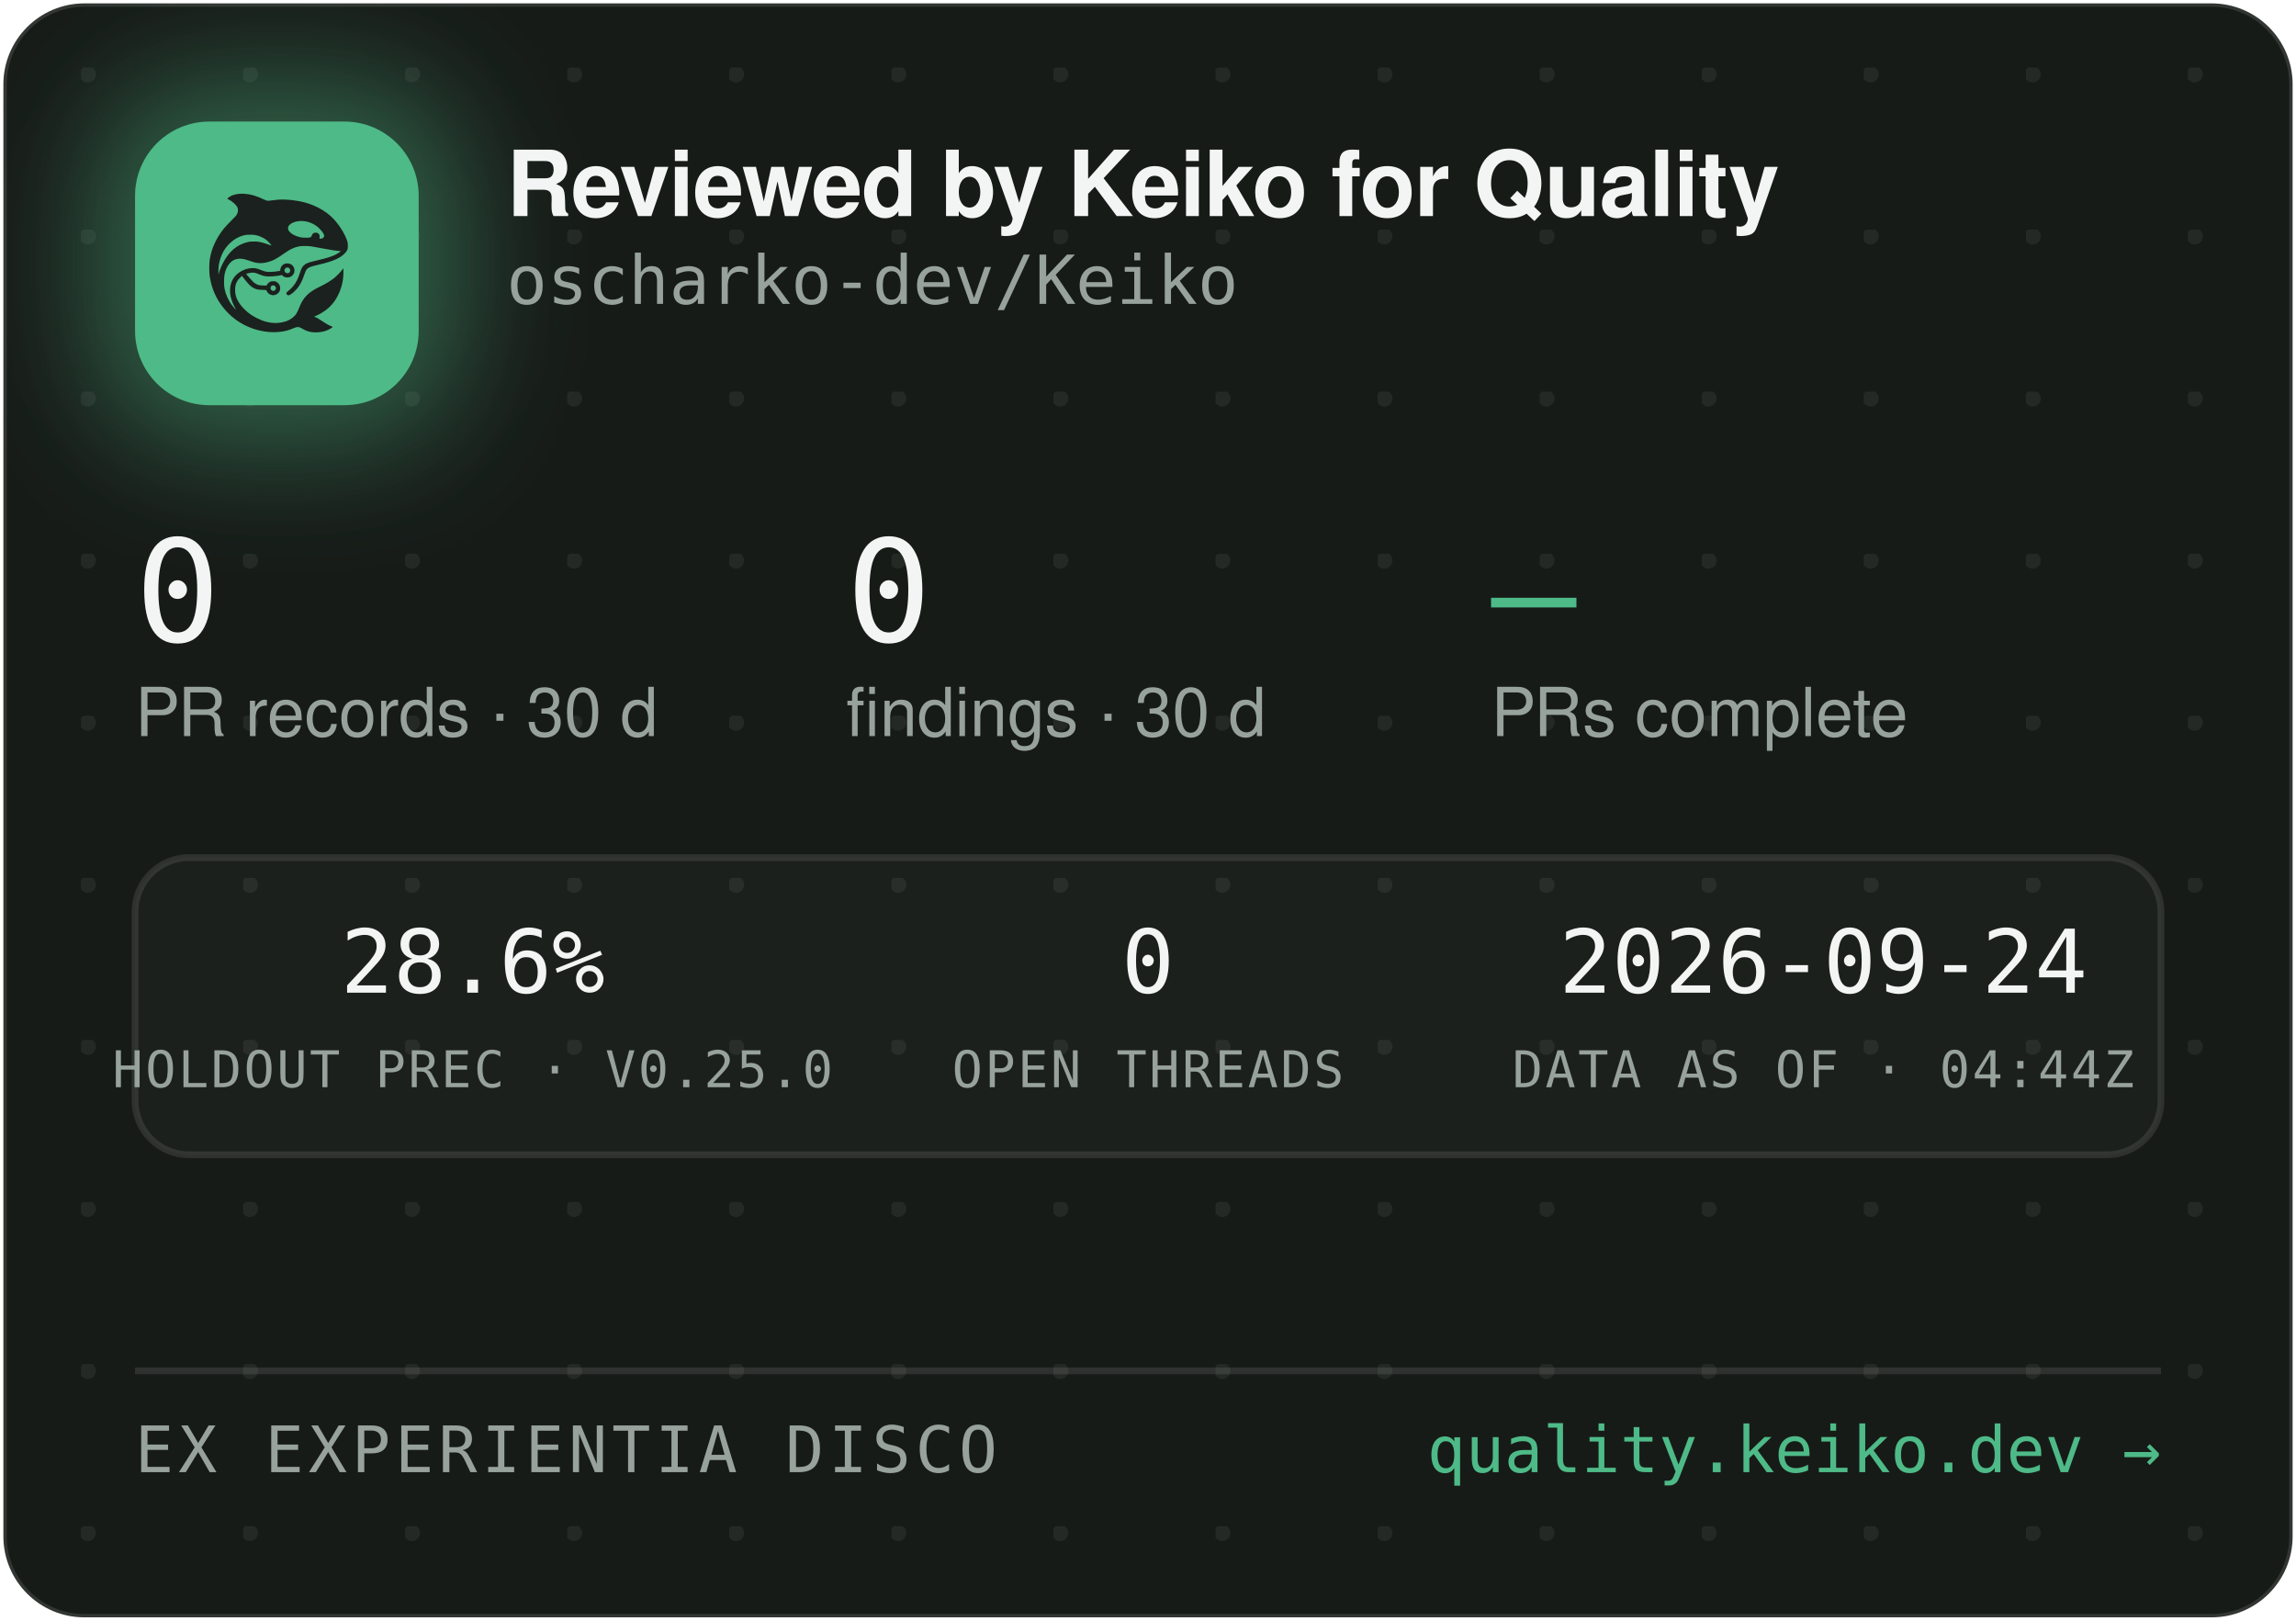
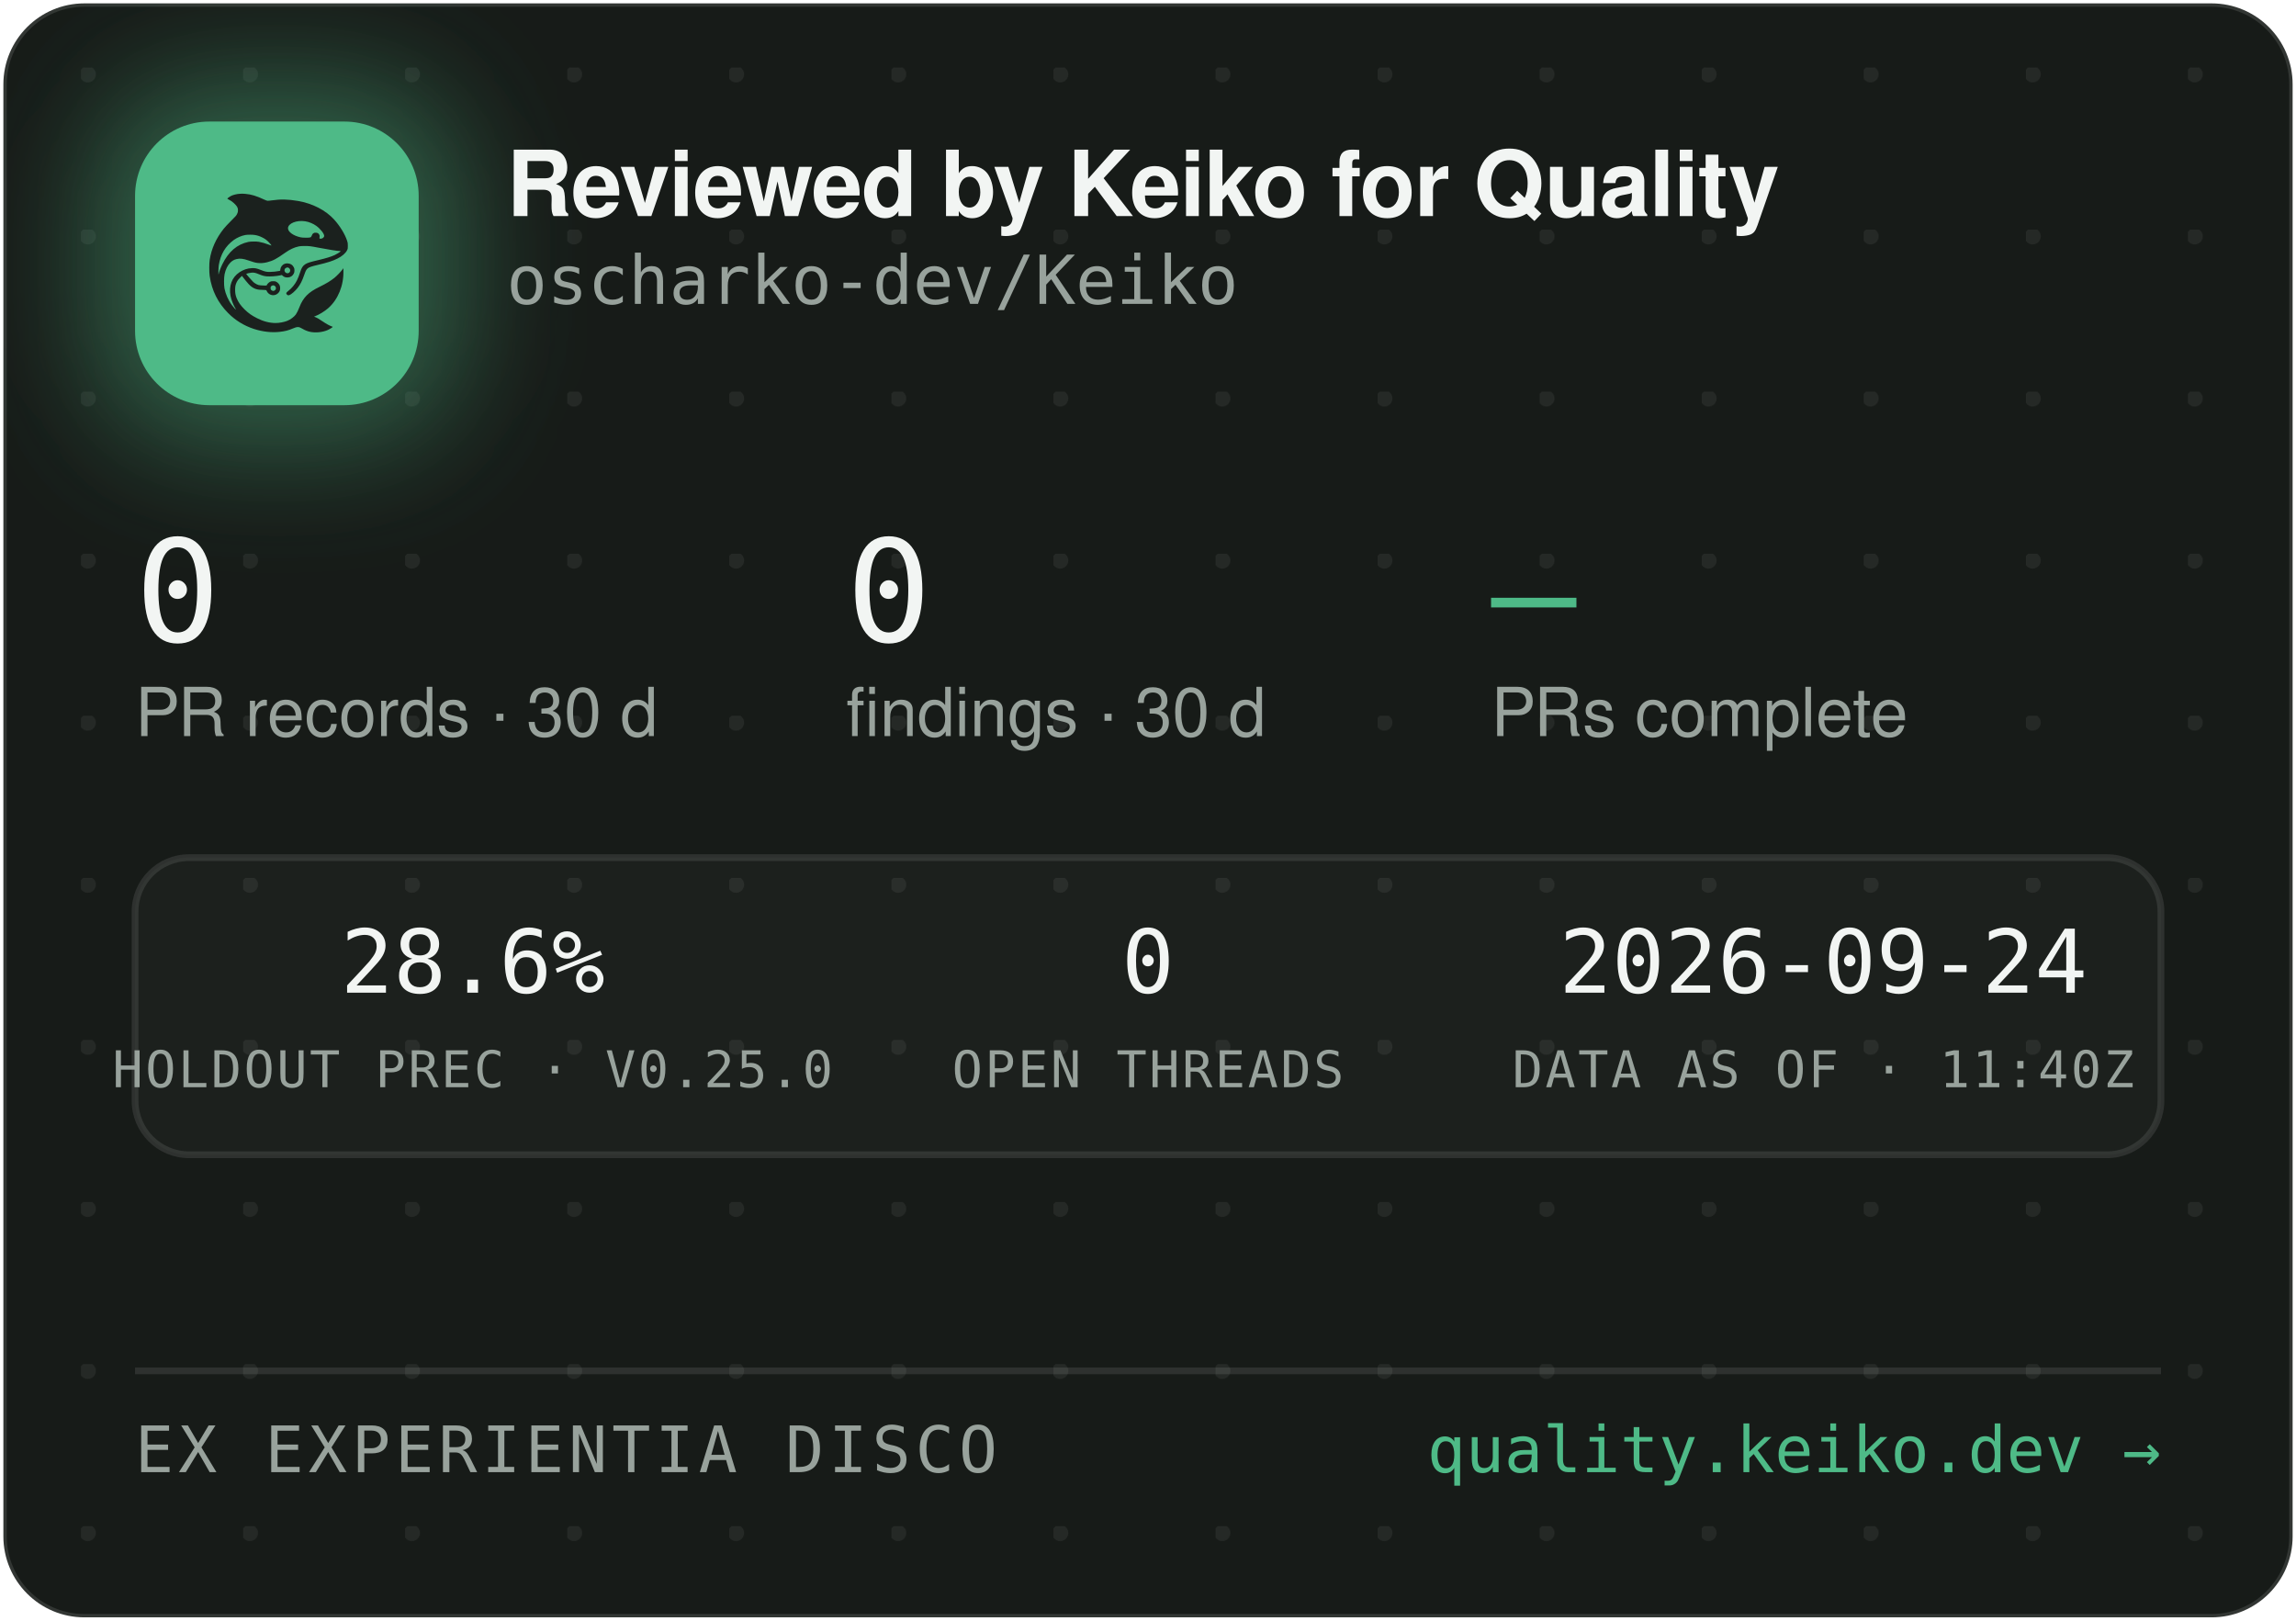
<svg xmlns="http://www.w3.org/2000/svg" width="340" height="240" viewBox="0 0 340 240" role="img" aria-label="Reviewed by Keiko for Quality — oscharko-dev/Keiko">
  <defs>
    <pattern id="dots" width="24" height="24" patternUnits="userSpaceOnUse" x="12" y="10">
      <circle cx="1" cy="1" r="1.2" fill="rgba(233,237,235,0.07)" />
    </pattern>
    <filter id="glow" x="-60%" y="-60%" width="220%" height="220%">
      <feGaussianBlur stdDeviation="9" />
    </filter>
    <clipPath id="card">
      <rect x="0.5" y="0.5" width="339" height="239" rx="12" />
    </clipPath>
  </defs>
  <rect x="0.5" y="0.5" width="339" height="239" rx="12" fill="#171B18" stroke="rgba(255,255,255,0.12)" />
  <rect x="0.5" y="0.5" width="339" height="239" rx="12" fill="url(#dots)" />
  <g clip-path="url(#card)">
    <rect x="14" y="12" width="54" height="54" rx="16" fill="rgba(78,186,135,0.45)" filter="url(#glow)" />
    <rect x="20" y="18" width="42" height="42" rx="11" fill="#4EBA87" />
    <g transform="translate(24,22) scale(0.03320312)">
      <g transform="translate(1024 0) scale(-1 1)">
        <g transform="translate(1024, 1024) scale(-0.1, -0.1)" fill="#1B211E" stroke="none">
          <path d="M3465 8223 c-144 -8 -314 -52 -408 -105 -69 -39 -146 -99 -146 -113 0 -5 30 -24 68 -42 146 -70 323 -229 377 -340 25 -49 29 -70 29 -138 -1 -72 -5 -88 -39 -160 -36 -75 -54 -95 -265 -305 -134 -132 -270 -279 -331 -355 -339 -425 -552 -896 -626 -1390 -25 -165 -25 -549 0 -720 92 -645 368 -1196 826 -1655 322 -324 710 -562 1145 -704 389 -126 793 -172 1155 -130 235 27 377 63 579 149 205 87 268 86 423 -7 102 -62 231 -115 335 -138 247 -56 562 -26 794 74 92 40 244 136 232 146 -4 3 -26 12 -48 19 -86 28 -246 116 -385 211 -162 112 -284 182 -357 207 l-48 17 40 15 c185 70 436 223 595 363 438 386 695 1014 678 1663 l-3 120 -50 -70 c-64 -90 -248 -280 -350 -362 -171 -136 -366 -255 -645 -391 -288 -140 -442 -243 -590 -391 -136 -137 -247 -316 -325 -526 -47 -127 -114 -262 -160 -326 -79 -107 -237 -224 -384 -283 -136 -55 -355 -96 -514 -96 -274 0 -548 71 -832 215 -242 123 -375 216 -553 389 -175 171 -287 332 -361 517 -44 114 -63 216 -63 359 0 152 17 233 74 350 35 70 59 102 136 179 l95 94 21 -29 c55 -75 219 -277 277 -338 171 -183 337 -256 582 -256 56 0 126 -3 155 -7 53 -6 54 -7 76 -57 30 -66 97 -128 172 -156 151 -57 318 11 395 160 33 62 34 193 3 261 -30 64 -88 125 -148 157 -44 23 -63 27 -141 27 -78 0 -97 -4 -140 -27 -58 -30 -131 -105 -141 -142 -6 -25 -8 -26 -93 -26 -47 0 -131 5 -186 10 -87 8 -111 15 -182 51 -45 22 -109 66 -143 96 -59 53 -326 361 -319 367 14 11 179 47 241 52 102 9 177 -7 318 -66 158 -66 243 -89 357 -99 157 -12 413 5 582 40 l93 19 44 -39 c59 -52 135 -75 228 -69 117 8 212 72 262 176 23 47 28 71 28 138 0 70 -4 89 -29 138 -55 110 -145 167 -270 174 -65 3 -91 0 -137 -18 -107 -40 -183 -140 -195 -257 l-6 -52 -51 -11 c-104 -23 -285 -41 -411 -42 -149 -1 -211 12 -402 88 -186 74 -256 88 -403 81 -193 -8 -377 -70 -546 -182 -342 -228 -485 -611 -399 -1064 30 -157 119 -388 209 -541 20 -35 35 -64 33 -66 -8 -8 -111 108 -190 214 -154 206 -278 489 -324 737 -28 154 -25 492 6 635 46 216 133 391 256 514 82 82 161 128 271 156 152 39 300 23 529 -57 217 -76 308 -101 410 -114 137 -17 284 -7 426 30 272 70 414 145 809 425 217 153 399 238 610 283 64 14 129 18 265 18 197 0 269 -9 615 -76 461 -89 843 -149 952 -149 41 0 41 0 23 -20 -28 -31 -169 -119 -254 -158 -167 -77 -388 -145 -716 -222 -399 -93 -508 -128 -608 -194 -102 -68 -160 -160 -217 -346 -35 -115 -102 -286 -149 -378 -85 -168 -227 -341 -377 -458 -105 -82 -115 -107 -69 -162 29 -34 65 -44 109 -29 86 29 261 181 371 322 126 162 201 309 295 581 61 176 90 232 145 283 62 57 163 93 470 165 439 104 640 169 863 278 206 100 368 240 434 375 32 67 33 71 33 198 -1 120 -3 138 -34 229 -98 294 -319 655 -573 936 -381 421 -968 723 -1618 834 -448 76 -767 83 -1169 25 -80 -12 -165 -19 -190 -17 -26 3 -90 26 -146 53 -343 162 -576 233 -842 255 -114 9 -141 10 -248 3z m2926 -1227 c164 -27 346 -102 485 -202 181 -129 354 -348 354 -448 0 -64 -75 -126 -154 -126 -60 0 -63 4 -52 70 8 50 7 65 -9 100 -29 64 -74 93 -151 98 -54 4 -70 1 -107 -21 -42 -25 -61 -52 -91 -129 -25 -64 -55 -73 -246 -73 -121 0 -187 5 -248 18 -318 70 -556 242 -556 402 0 218 388 374 775 311z m-2249 -611 c119 -21 208 -50 321 -106 114 -56 177 -100 266 -184 67 -63 157 -173 148 -181 -2 -3 -61 18 -130 45 -131 52 -298 100 -427 122 -113 20 -367 17 -470 -4 -502 -106 -885 -433 -1160 -992 -70 -142 -160 -379 -160 -424 0 -9 -5 -23 -11 -31 -13 -19 -5 316 10 410 80 482 295 846 661 1117 145 107 350 197 522 228 100 18 326 18 430 0z m1485 -1456 c95 -36 119 -159 42 -223 -78 -66 -209 -1 -209 104 0 60 33 100 99 121 36 10 36 10 68 -2z m-591 -822 c29 -26 37 -42 40 -77 6 -54 -9 -86 -55 -117 -41 -28 -70 -29 -119 -4 -44 22 -62 55 -62 112 0 51 13 75 53 99 50 31 101 26 143 -13z" />
        </g>
      </g>
    </g>
    <text x="75" y="32" font-family="-apple-system,'Segoe UI',Helvetica,Arial,sans-serif" font-size="13.5" font-weight="650" letter-spacing="-0.14" fill="#F2F5F3">Reviewed by Keiko for Quality</text>
    <text x="75" y="45" font-family="'JetBrains Mono',SFMono-Regular,Consolas,Menlo,monospace" font-size="10" fill="#98A29C">oscharko-dev/Keiko</text>
    <text x="20" y="95" font-family="'JetBrains Mono',SFMono-Regular,Consolas,Menlo,monospace" font-size="21" fill="#F2F5F3">0</text>
    <text x="20" y="109" font-family="-apple-system,'Segoe UI',Helvetica,Arial,sans-serif" font-size="10" fill="#98A29C">PR records · 30 d</text>
    <text x="125.3" y="95" font-family="'JetBrains Mono',SFMono-Regular,Consolas,Menlo,monospace" font-size="21" fill="#F2F5F3">0</text>
    <text x="125.3" y="109" font-family="-apple-system,'Segoe UI',Helvetica,Arial,sans-serif" font-size="10" fill="#98A29C">findings · 30 d</text>
    <text x="220.8" y="95" font-family="'JetBrains Mono',SFMono-Regular,Consolas,Menlo,monospace" font-size="21" fill="#4EBA87">—</text>
    <text x="220.8" y="109" font-family="-apple-system,'Segoe UI',Helvetica,Arial,sans-serif" font-size="10" fill="#98A29C">PRs complete</text>
    <rect x="20" y="127" width="300" height="44" rx="8" fill="rgba(255,255,255,0.025)" stroke="rgba(255,255,255,0.1)" />
    <text x="70" y="147" text-anchor="middle" font-family="'JetBrains Mono',SFMono-Regular,Consolas,Menlo,monospace" font-size="13" fill="#F2F5F3">28.6%</text>
    <text x="70" y="161" text-anchor="middle" font-family="'JetBrains Mono',SFMono-Regular,Consolas,Menlo,monospace" font-size="7.5" letter-spacing="0.35" fill="#98A29C">HOLDOUT PREC · V0.25.0</text>
    <text x="170" y="147" text-anchor="middle" font-family="'JetBrains Mono',SFMono-Regular,Consolas,Menlo,monospace" font-size="13" fill="#F2F5F3">0</text>
    <text x="170" y="161" text-anchor="middle" font-family="'JetBrains Mono',SFMono-Regular,Consolas,Menlo,monospace" font-size="7.5" letter-spacing="0.35" fill="#98A29C">OPEN THREADS</text>
    <text x="270" y="147" text-anchor="middle" font-family="'JetBrains Mono',SFMono-Regular,Consolas,Menlo,monospace" font-size="13" fill="#F2F5F3">2026-09-24</text>
-     <text x="270" y="161" text-anchor="middle" font-family="'JetBrains Mono',SFMono-Regular,Consolas,Menlo,monospace" font-size="7.5" letter-spacing="0.35" fill="#98A29C">DATA AS OF · 04:44Z</text>
+     <text x="270" y="161" text-anchor="middle" font-family="'JetBrains Mono',SFMono-Regular,Consolas,Menlo,monospace" font-size="7.5" letter-spacing="0.35" fill="#98A29C">DATA AS OF · 11:40Z</text>
    <line x1="20" y1="203" x2="320" y2="203" stroke="rgba(255,255,255,0.1)" />
    <text x="20" y="218" font-family="'JetBrains Mono',SFMono-Regular,Consolas,Menlo,monospace" font-size="9.5" letter-spacing="0.7" fill="#98A29C">EX EXPERIENTIA DISCO</text>
    <text x="320" y="218" text-anchor="end" font-family="'JetBrains Mono',SFMono-Regular,Consolas,Menlo,monospace" font-size="9.5" fill="#4EBA87">quality.keiko.dev →</text>
  </g>
</svg>
